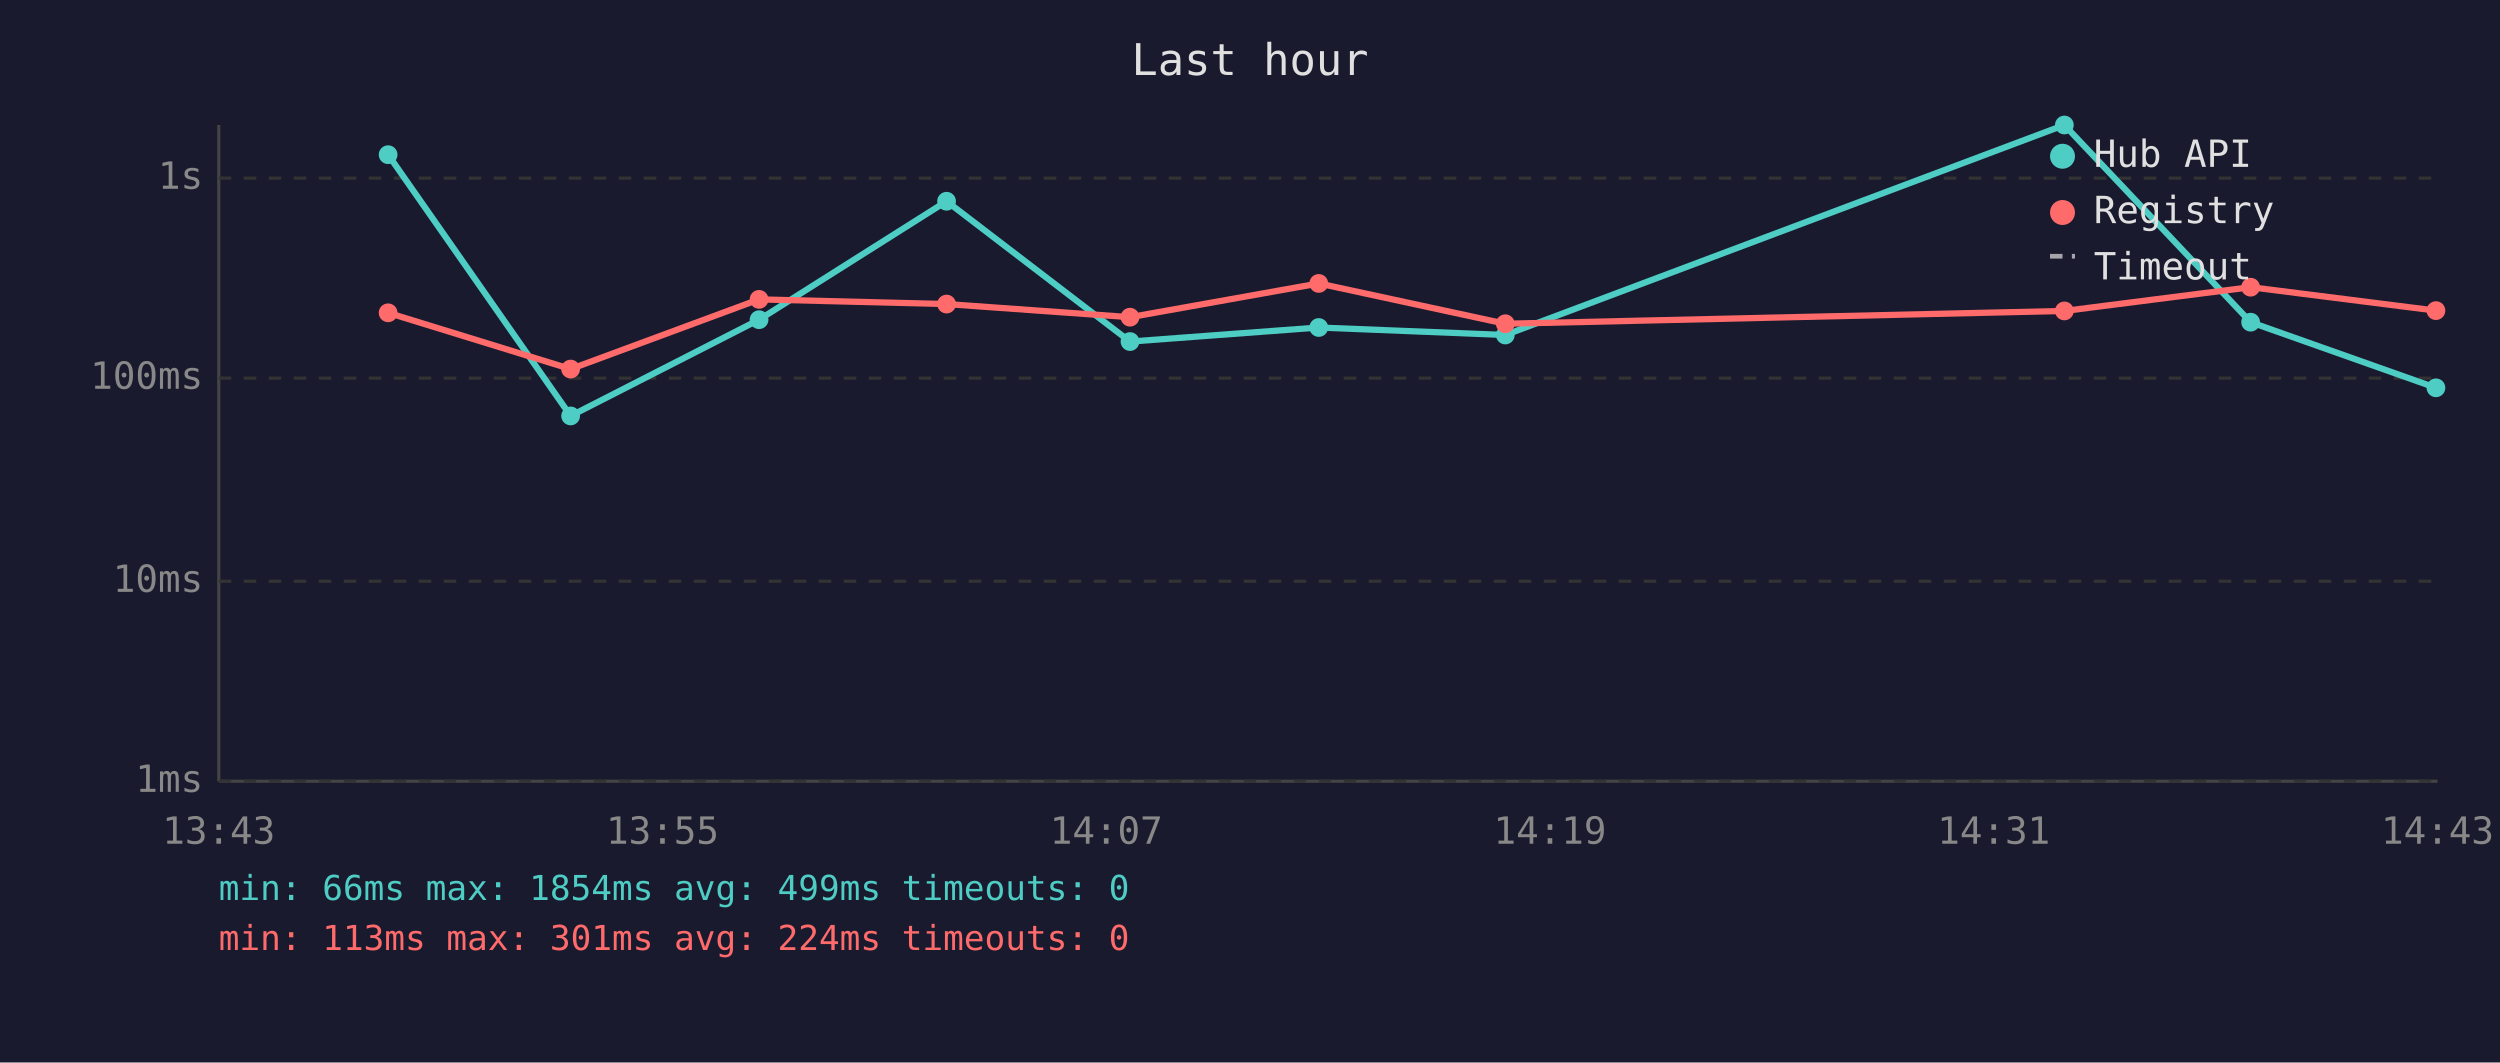
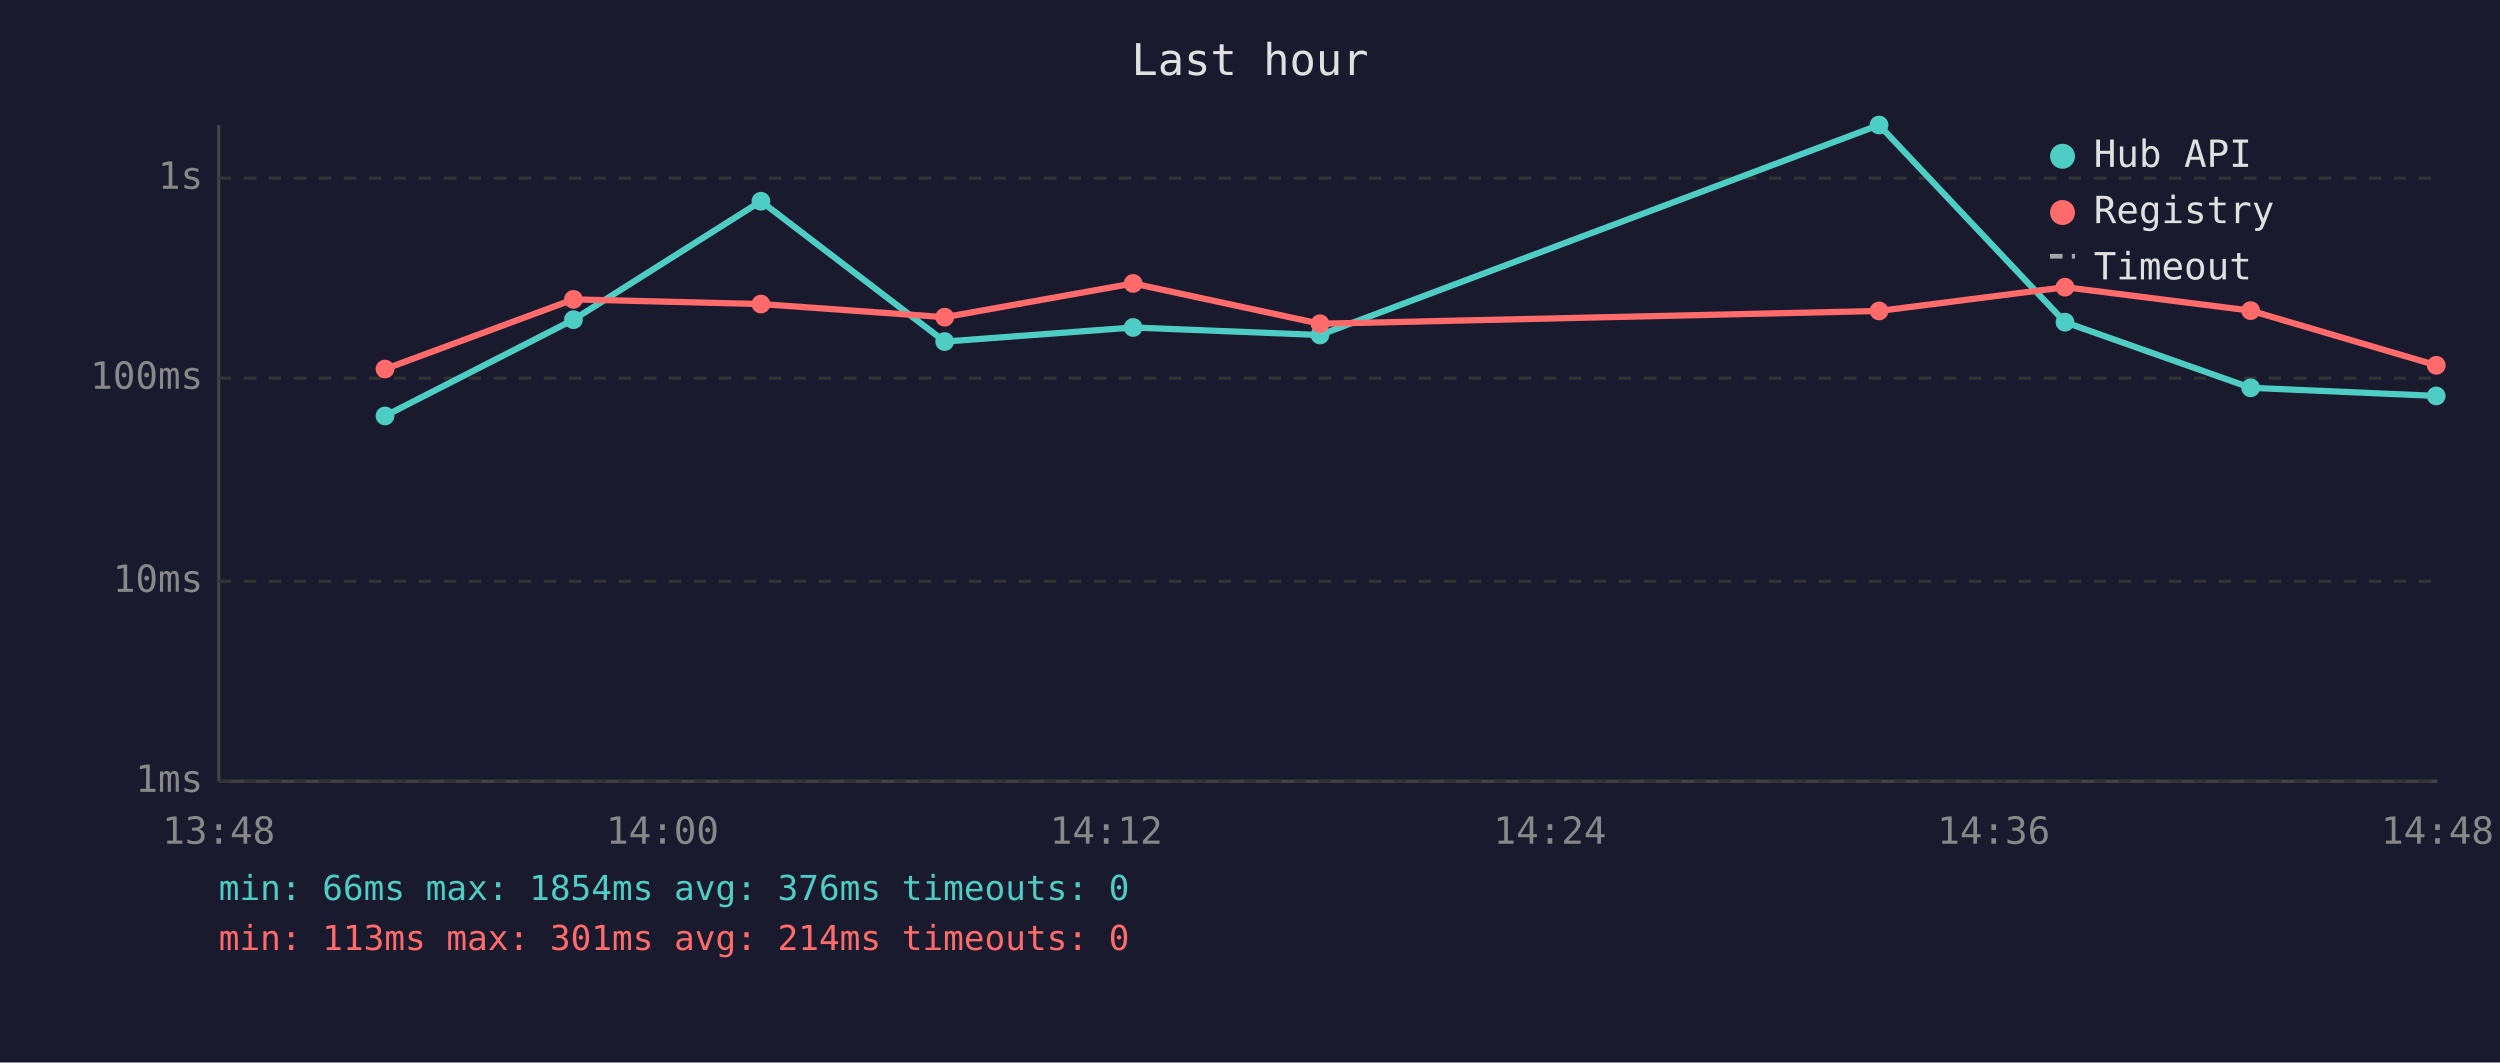
<svg xmlns="http://www.w3.org/2000/svg" viewBox="0 0 800 340" font-family="monospace" font-size="12">
  <rect width="800" height="340" fill="#1a1a2e" />
  <text x="400" y="24" fill="#e0e0e0" font-size="14" text-anchor="middle">Last hour</text>
  <line x1="70" y1="40" x2="70" y2="250" stroke="#444" stroke-width="1" />
  <line x1="70" y1="250" x2="780" y2="250" stroke="#444" stroke-width="1" />
  <line x1="70" y1="250" x2="780" y2="250" stroke="#333" stroke-width="1" stroke-dasharray="4" />
  <text x="65" y="250" fill="#888" text-anchor="end" dominant-baseline="middle">1ms</text>
  <line x1="70" y1="186" x2="780" y2="186" stroke="#333" stroke-width="1" stroke-dasharray="4" />
  <text x="65" y="186" fill="#888" text-anchor="end" dominant-baseline="middle">10ms</text>
  <line x1="70" y1="121" x2="780" y2="121" stroke="#333" stroke-width="1" stroke-dasharray="4" />
  <text x="65" y="121" fill="#888" text-anchor="end" dominant-baseline="middle">100ms</text>
  <line x1="70" y1="57" x2="780" y2="57" stroke="#333" stroke-width="1" stroke-dasharray="4" />
  <text x="65" y="57" fill="#888" text-anchor="end" dominant-baseline="middle">1s</text>
-   <text x="70" y="270" fill="#888" text-anchor="middle">13:43</text>
-   <text x="212" y="270" fill="#888" text-anchor="middle">13:55</text>
-   <text x="354" y="270" fill="#888" text-anchor="middle">14:07</text>
-   <text x="496" y="270" fill="#888" text-anchor="middle">14:19</text>
-   <text x="638" y="270" fill="#888" text-anchor="middle">14:31</text>
-   <text x="780" y="270" fill="#888" text-anchor="middle">14:43</text>
-   <polyline points="124.2,49.5 182.6,133.1 242.9,102.3 302.9,64.4 361.6,109.3 422.0,104.8 481.7,107.2 660.6,40.0 720.2,103.1 779.5,124.1" fill="none" stroke="#4ecdc4" stroke-width="2" opacity="1" />
-   <circle cx="124.2" cy="49.5" r="3" fill="#4ecdc4" />
-   <circle cx="182.6" cy="133.1" r="3" fill="#4ecdc4" />
-   <circle cx="242.9" cy="102.3" r="3" fill="#4ecdc4" />
-   <circle cx="302.9" cy="64.4" r="3" fill="#4ecdc4" />
-   <circle cx="361.6" cy="109.3" r="3" fill="#4ecdc4" />
-   <circle cx="422.0" cy="104.8" r="3" fill="#4ecdc4" />
-   <circle cx="481.7" cy="107.2" r="3" fill="#4ecdc4" />
-   <circle cx="660.6" cy="40.0" r="3" fill="#4ecdc4" />
-   <circle cx="720.2" cy="103.1" r="3" fill="#4ecdc4" />
-   <circle cx="779.5" cy="124.1" r="3" fill="#4ecdc4" />
-   <polyline points="124.2,100.1 182.6,118.1 242.9,95.8 302.9,97.3 361.6,101.5 422.0,90.7 481.7,103.6 660.6,99.5 720.2,91.9 779.5,99.4" fill="none" stroke="#ff6b6b" stroke-width="2" opacity="1" />
-   <circle cx="124.2" cy="100.1" r="3" fill="#ff6b6b" />
-   <circle cx="182.6" cy="118.1" r="3" fill="#ff6b6b" />
-   <circle cx="242.9" cy="95.8" r="3" fill="#ff6b6b" />
-   <circle cx="302.9" cy="97.3" r="3" fill="#ff6b6b" />
-   <circle cx="361.6" cy="101.5" r="3" fill="#ff6b6b" />
-   <circle cx="422.0" cy="90.7" r="3" fill="#ff6b6b" />
-   <circle cx="481.7" cy="103.6" r="3" fill="#ff6b6b" />
-   <circle cx="660.6" cy="99.5" r="3" fill="#ff6b6b" />
-   <circle cx="720.2" cy="91.9" r="3" fill="#ff6b6b" />
-   <circle cx="779.5" cy="99.4" r="3" fill="#ff6b6b" />
+   <text x="70" y="270" fill="#888" text-anchor="middle">13:48</text>
+   <text x="212" y="270" fill="#888" text-anchor="middle">14:00</text>
+   <text x="354" y="270" fill="#888" text-anchor="middle">14:12</text>
+   <text x="496" y="270" fill="#888" text-anchor="middle">14:24</text>
+   <text x="638" y="270" fill="#888" text-anchor="middle">14:36</text>
+   <text x="780" y="270" fill="#888" text-anchor="middle">14:48</text>
+   <polyline points="123.2,133.1 183.5,102.3 243.5,64.4 302.3,109.3 362.6,104.8 422.4,107.2 601.3,40.0 660.8,103.1 720.2,124.1 779.6,126.7" fill="none" stroke="#4ecdc4" stroke-width="2" opacity="1" />
+   <circle cx="123.2" cy="133.1" r="3" fill="#4ecdc4" />
+   <circle cx="183.5" cy="102.3" r="3" fill="#4ecdc4" />
+   <circle cx="243.5" cy="64.4" r="3" fill="#4ecdc4" />
+   <circle cx="302.3" cy="109.3" r="3" fill="#4ecdc4" />
+   <circle cx="362.6" cy="104.8" r="3" fill="#4ecdc4" />
+   <circle cx="422.4" cy="107.2" r="3" fill="#4ecdc4" />
+   <circle cx="601.3" cy="40.0" r="3" fill="#4ecdc4" />
+   <circle cx="660.8" cy="103.1" r="3" fill="#4ecdc4" />
+   <circle cx="720.2" cy="124.1" r="3" fill="#4ecdc4" />
+   <circle cx="779.6" cy="126.7" r="3" fill="#4ecdc4" />
+   <polyline points="123.2,118.1 183.5,95.8 243.5,97.3 302.3,101.5 362.6,90.7 422.4,103.6 601.3,99.5 660.8,91.9 720.2,99.4 779.6,116.9" fill="none" stroke="#ff6b6b" stroke-width="2" opacity="1" />
+   <circle cx="123.2" cy="118.1" r="3" fill="#ff6b6b" />
+   <circle cx="183.5" cy="95.8" r="3" fill="#ff6b6b" />
+   <circle cx="243.5" cy="97.3" r="3" fill="#ff6b6b" />
+   <circle cx="302.3" cy="101.5" r="3" fill="#ff6b6b" />
+   <circle cx="362.6" cy="90.7" r="3" fill="#ff6b6b" />
+   <circle cx="422.4" cy="103.6" r="3" fill="#ff6b6b" />
+   <circle cx="601.3" cy="99.5" r="3" fill="#ff6b6b" />
+   <circle cx="660.8" cy="91.9" r="3" fill="#ff6b6b" />
+   <circle cx="720.2" cy="99.4" r="3" fill="#ff6b6b" />
+   <circle cx="779.6" cy="116.9" r="3" fill="#ff6b6b" />
  <circle cx="660" cy="50" r="4" fill="#4ecdc4" />
  <text x="670" y="50" fill="#e0e0e0" dominant-baseline="middle">Hub API</text>
  <circle cx="660" cy="68" r="4" fill="#ff6b6b" />
  <text x="670" y="68" fill="#e0e0e0" dominant-baseline="middle">Registry</text>
  <line x1="656" y1="82" x2="664" y2="82" stroke="#e0e0e0" stroke-width="1.5" stroke-dasharray="4,3" opacity="0.7" />
  <text x="670" y="86" fill="#e0e0e0" dominant-baseline="middle">Timeout</text>
-   <text x="70" y="288" fill="#4ecdc4" font-size="11">min: 66ms  max: 1854ms  avg: 499ms  timeouts: 0</text>
-   <text x="70" y="304" fill="#ff6b6b" font-size="11">min: 113ms  max: 301ms  avg: 224ms  timeouts: 0</text>
+   <text x="70" y="288" fill="#4ecdc4" font-size="11">min: 66ms  max: 1854ms  avg: 376ms  timeouts: 0</text>
+   <text x="70" y="304" fill="#ff6b6b" font-size="11">min: 113ms  max: 301ms  avg: 214ms  timeouts: 0</text>
</svg>
